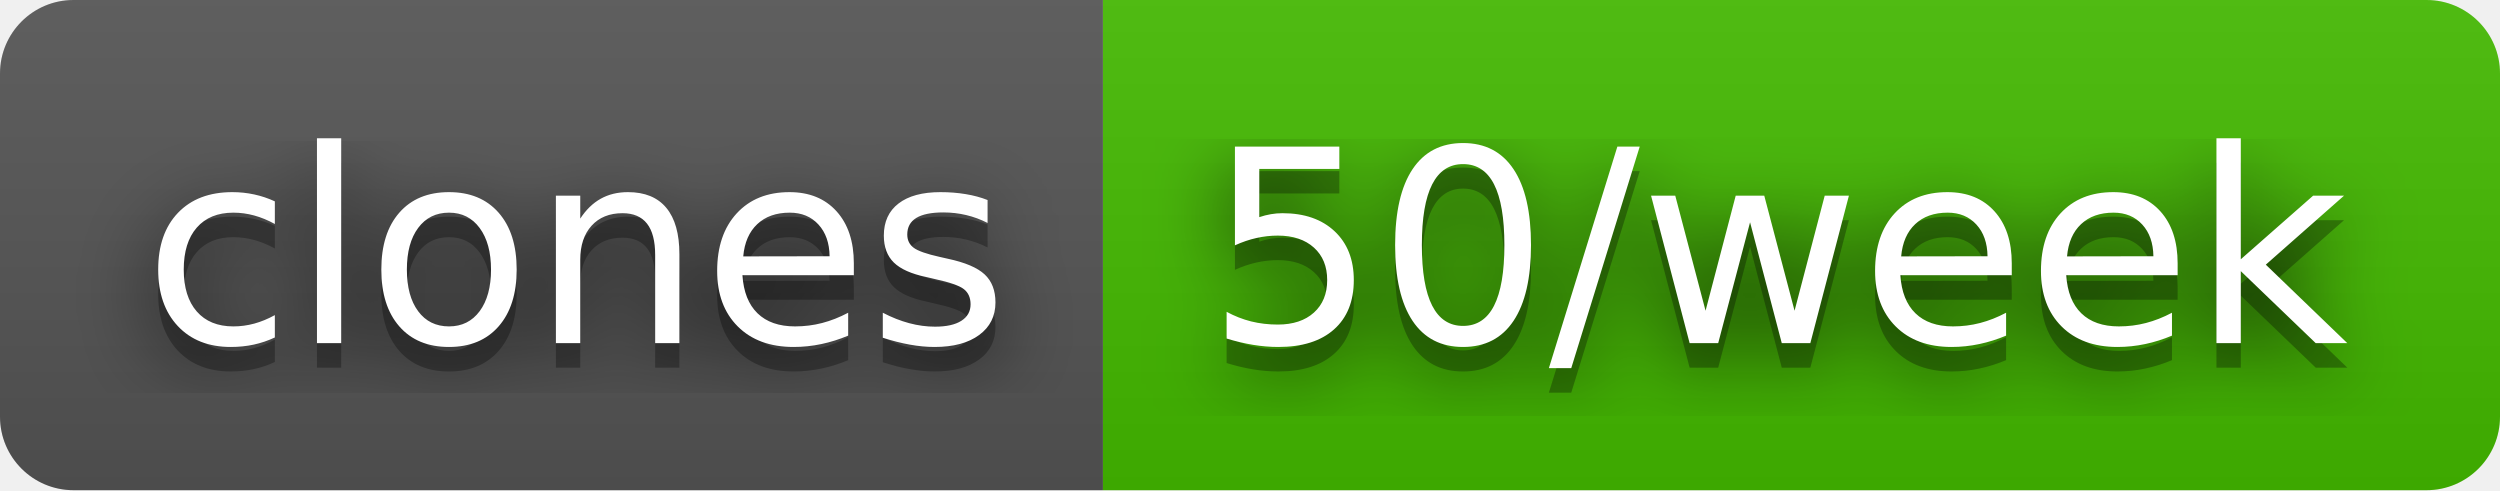
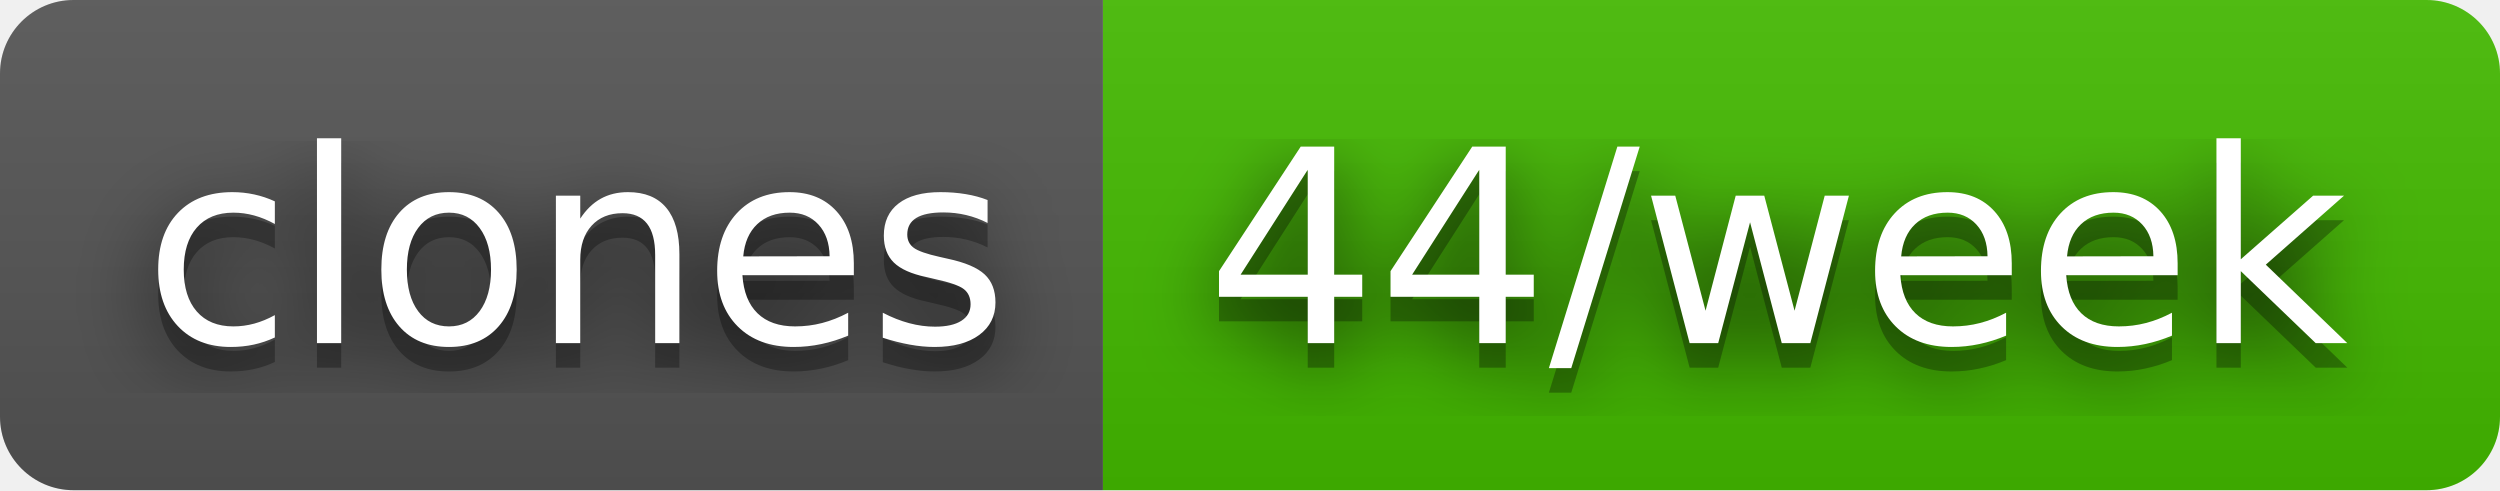
- <svg xmlns="http://www.w3.org/2000/svg" width="102" height="20" role="img" aria-label="clones: 50/week">
+ <svg xmlns="http://www.w3.org/2000/svg" width="102" height="20" role="img" aria-label="clones: 44/week">
  <filter id="blur">
    <feGaussianBlur stdDeviation="16" />
  </filter>
  <linearGradient id="s" x2="0" y2="100%">
    <stop offset="0" stop-color="#bbb" stop-opacity=".1" />
    <stop offset="1" stop-opacity=".1" />
  </linearGradient>
  <clipPath id="r">
    <rect width="102" height="20" rx="3" />
  </clipPath>
  <g clip-path="url(#r)">
    <rect width="45" height="20" fill="#555" />
    <rect x="45" width="57" height="20" fill="#4b0" />
    <rect width="102" height="20" fill="url(#s)" />
  </g>
  <g fill="#fff" text-anchor="middle" font-family="Verdana,Geneva,DejaVu Sans,sans-serif" text-rendering="geometricPrecision" font-size="110">
    <g transform="scale(.1)">
      <g aria-hidden="true" fill="#010101">
        <text x="235" y="150" fill-opacity=".8" filter="url(#blur)" textLength="350">clones</text>
        <text x="235" y="150" fill-opacity=".3" textLength="350">clones</text>
      </g>
      <text x="235" y="140" textLength="350">clones</text>
    </g>
    <g transform="scale(.1)">
      <g aria-hidden="true" fill="#010101">
-         <text x="725" y="150" fill-opacity=".8" filter="url(#blur)" textLength="470">50/week</text>
-         <text x="725" y="150" fill-opacity=".3" textLength="470">50/week</text>
+         <text x="725" y="150" fill-opacity=".8" filter="url(#blur)" textLength="470">44/week</text>
+         <text x="725" y="150" fill-opacity=".3" textLength="470">44/week</text>
      </g>
-       <text x="725" y="140" textLength="470">50/week</text>
+       <text x="725" y="140" textLength="470">44/week</text>
    </g>
  </g>
</svg>
